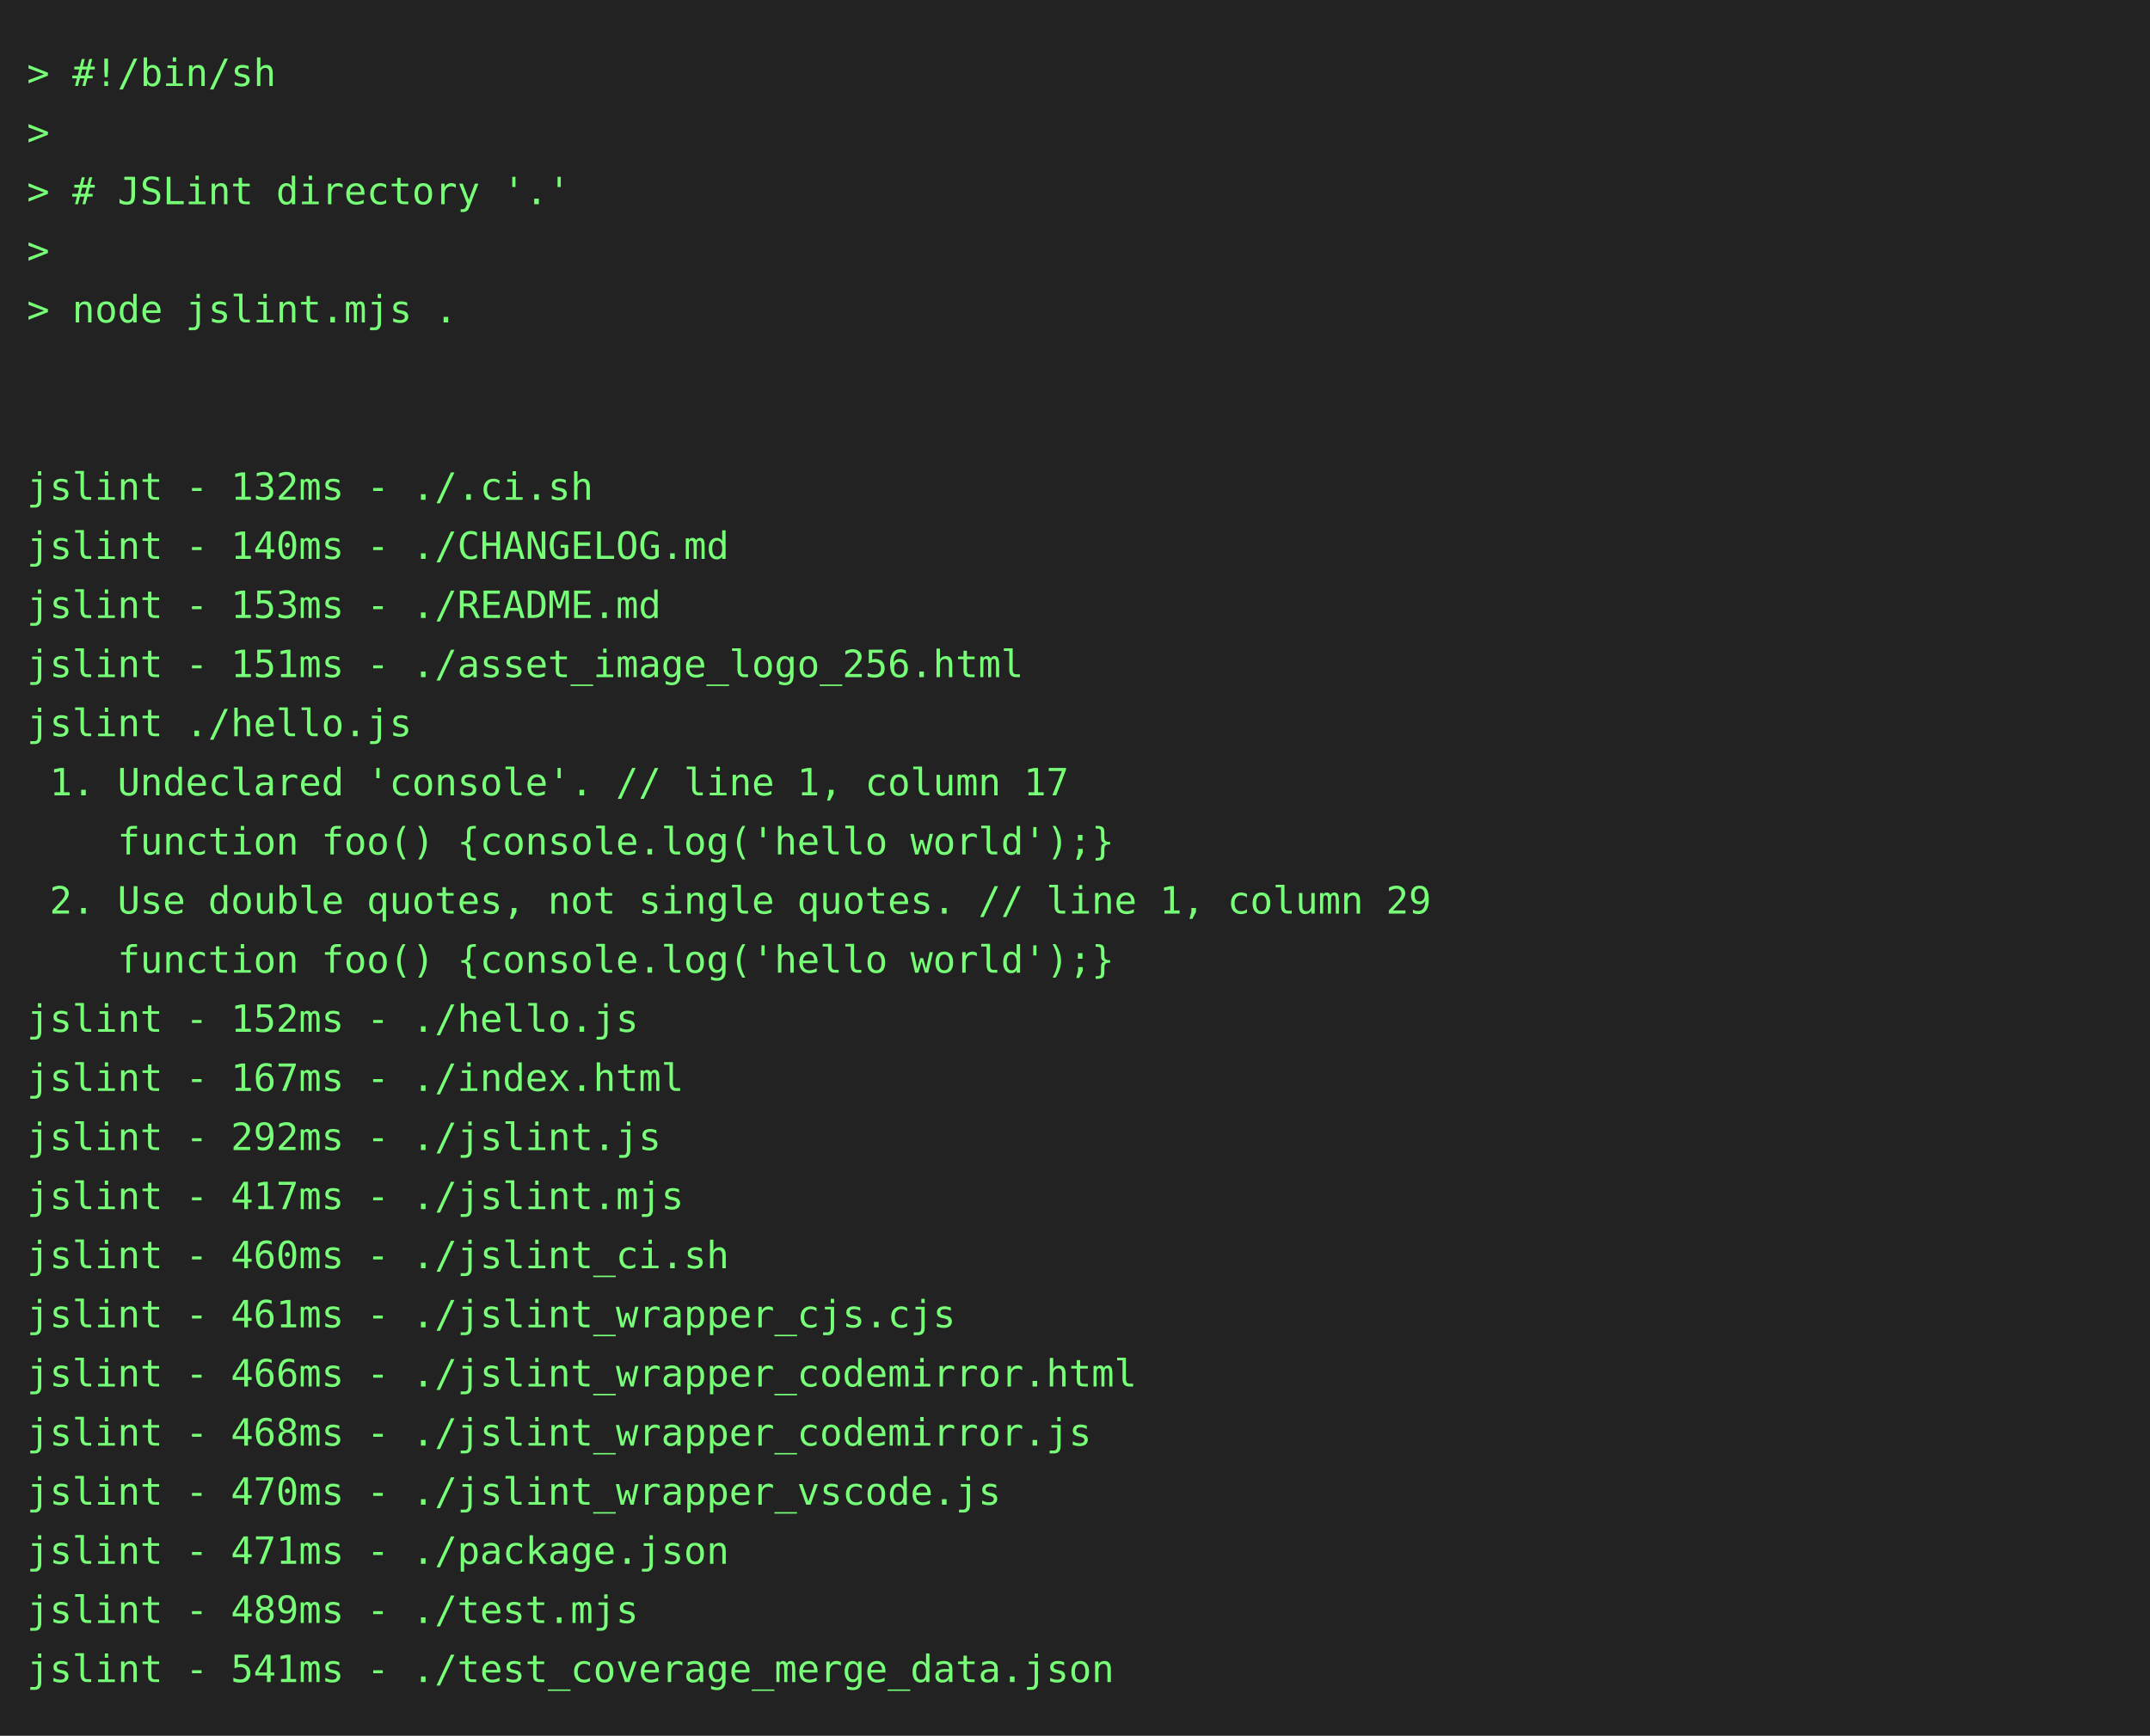
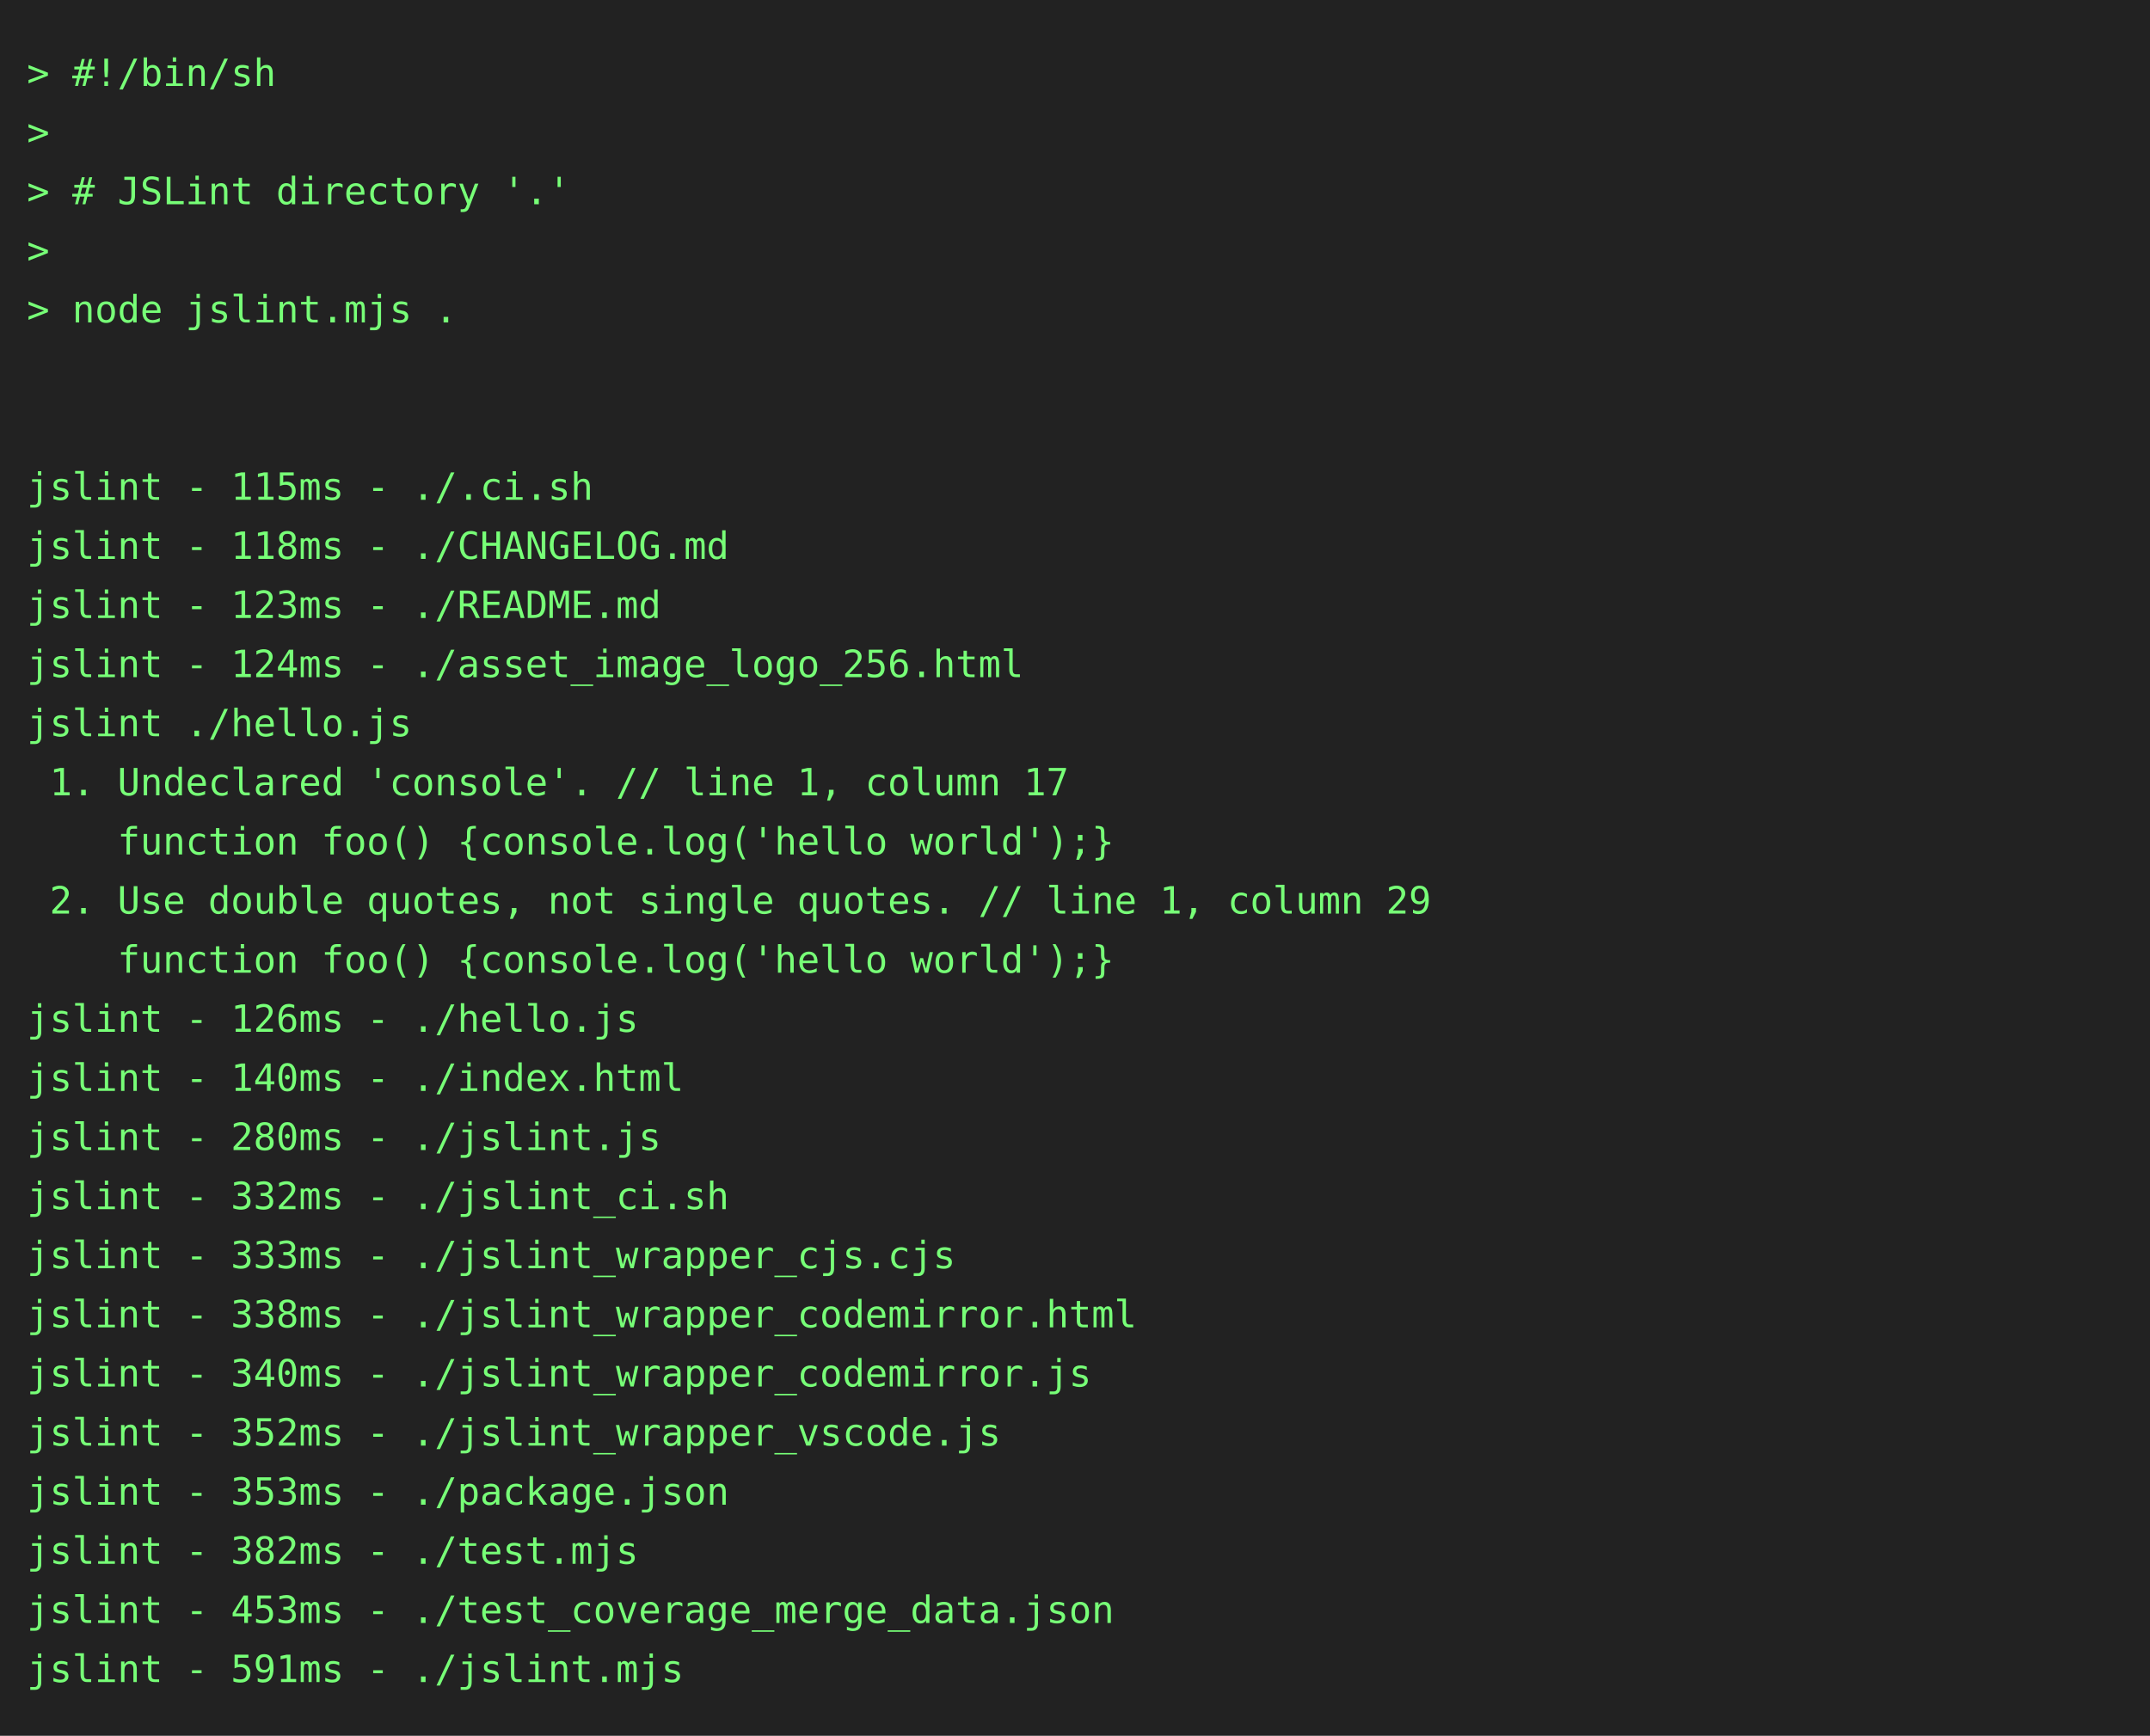
<svg xmlns="http://www.w3.org/2000/svg" height="646" width="800">
  <rect height="646" fill="#222" width="800" />
  <text fill="#7f7" font-family="consolas, menlo, monospace" font-size="14" xml:space="preserve">
    <tspan lengthAdjust="spacingAndGlyphs" textLength="768" x="10" y="32">&gt; #!/bin/sh                                                                                      </tspan>
    <tspan lengthAdjust="spacingAndGlyphs" textLength="768" x="10" y="54">&gt;                                                                                                </tspan>
    <tspan lengthAdjust="spacingAndGlyphs" textLength="768" x="10" y="76">&gt; # JSLint directory '.'                                                                         </tspan>
    <tspan lengthAdjust="spacingAndGlyphs" textLength="768" x="10" y="98">&gt;                                                                                                </tspan>
    <tspan lengthAdjust="spacingAndGlyphs" textLength="768" x="10" y="120">&gt; node jslint.mjs .                                                                              </tspan>
    <tspan lengthAdjust="spacingAndGlyphs" textLength="768" x="10" y="142">                                                                                                 </tspan>
    <tspan lengthAdjust="spacingAndGlyphs" textLength="768" x="10" y="164">                                                                                                 </tspan>
-     <tspan lengthAdjust="spacingAndGlyphs" textLength="768" x="10" y="186">jslint - 132ms - ./.ci.sh                                                                        </tspan>
-     <tspan lengthAdjust="spacingAndGlyphs" textLength="768" x="10" y="208">jslint - 140ms - ./CHANGELOG.md                                                                  </tspan>
-     <tspan lengthAdjust="spacingAndGlyphs" textLength="768" x="10" y="230">jslint - 153ms - ./README.md                                                                     </tspan>
-     <tspan lengthAdjust="spacingAndGlyphs" textLength="768" x="10" y="252">jslint - 151ms - ./asset_image_logo_256.html                                                     </tspan>
+     <tspan lengthAdjust="spacingAndGlyphs" textLength="768" x="10" y="186">jslint - 115ms - ./.ci.sh                                                                        </tspan>
+     <tspan lengthAdjust="spacingAndGlyphs" textLength="768" x="10" y="208">jslint - 118ms - ./CHANGELOG.md                                                                  </tspan>
+     <tspan lengthAdjust="spacingAndGlyphs" textLength="768" x="10" y="230">jslint - 123ms - ./README.md                                                                     </tspan>
+     <tspan lengthAdjust="spacingAndGlyphs" textLength="768" x="10" y="252">jslint - 124ms - ./asset_image_logo_256.html                                                     </tspan>
    <tspan lengthAdjust="spacingAndGlyphs" textLength="768" x="10" y="274">jslint ./hello.js                                                                                </tspan>
    <tspan lengthAdjust="spacingAndGlyphs" textLength="768" x="10" y="296"> 1. Undeclared 'console'. // line 1, column 17                                                   </tspan>
    <tspan lengthAdjust="spacingAndGlyphs" textLength="768" x="10" y="318">    function foo() {console.log('hello world');}                                                 </tspan>
    <tspan lengthAdjust="spacingAndGlyphs" textLength="768" x="10" y="340"> 2. Use double quotes, not single quotes. // line 1, column 29                                   </tspan>
    <tspan lengthAdjust="spacingAndGlyphs" textLength="768" x="10" y="362">    function foo() {console.log('hello world');}                                                 </tspan>
-     <tspan lengthAdjust="spacingAndGlyphs" textLength="768" x="10" y="384">jslint - 152ms - ./hello.js                                                                      </tspan>
-     <tspan lengthAdjust="spacingAndGlyphs" textLength="768" x="10" y="406">jslint - 167ms - ./index.html                                                                    </tspan>
-     <tspan lengthAdjust="spacingAndGlyphs" textLength="768" x="10" y="428">jslint - 292ms - ./jslint.js                                                                     </tspan>
-     <tspan lengthAdjust="spacingAndGlyphs" textLength="768" x="10" y="450">jslint - 417ms - ./jslint.mjs                                                                    </tspan>
-     <tspan lengthAdjust="spacingAndGlyphs" textLength="768" x="10" y="472">jslint - 460ms - ./jslint_ci.sh                                                                  </tspan>
-     <tspan lengthAdjust="spacingAndGlyphs" textLength="768" x="10" y="494">jslint - 461ms - ./jslint_wrapper_cjs.cjs                                                        </tspan>
-     <tspan lengthAdjust="spacingAndGlyphs" textLength="768" x="10" y="516">jslint - 466ms - ./jslint_wrapper_codemirror.html                                                </tspan>
-     <tspan lengthAdjust="spacingAndGlyphs" textLength="768" x="10" y="538">jslint - 468ms - ./jslint_wrapper_codemirror.js                                                  </tspan>
-     <tspan lengthAdjust="spacingAndGlyphs" textLength="768" x="10" y="560">jslint - 470ms - ./jslint_wrapper_vscode.js                                                      </tspan>
-     <tspan lengthAdjust="spacingAndGlyphs" textLength="768" x="10" y="582">jslint - 471ms - ./package.json                                                                  </tspan>
-     <tspan lengthAdjust="spacingAndGlyphs" textLength="768" x="10" y="604">jslint - 489ms - ./test.mjs                                                                      </tspan>
-     <tspan lengthAdjust="spacingAndGlyphs" textLength="768" x="10" y="626">jslint - 541ms - ./test_coverage_merge_data.json                                                 </tspan>
+     <tspan lengthAdjust="spacingAndGlyphs" textLength="768" x="10" y="384">jslint - 126ms - ./hello.js                                                                      </tspan>
+     <tspan lengthAdjust="spacingAndGlyphs" textLength="768" x="10" y="406">jslint - 140ms - ./index.html                                                                    </tspan>
+     <tspan lengthAdjust="spacingAndGlyphs" textLength="768" x="10" y="428">jslint - 280ms - ./jslint.js                                                                     </tspan>
+     <tspan lengthAdjust="spacingAndGlyphs" textLength="768" x="10" y="450">jslint - 332ms - ./jslint_ci.sh                                                                  </tspan>
+     <tspan lengthAdjust="spacingAndGlyphs" textLength="768" x="10" y="472">jslint - 333ms - ./jslint_wrapper_cjs.cjs                                                        </tspan>
+     <tspan lengthAdjust="spacingAndGlyphs" textLength="768" x="10" y="494">jslint - 338ms - ./jslint_wrapper_codemirror.html                                                </tspan>
+     <tspan lengthAdjust="spacingAndGlyphs" textLength="768" x="10" y="516">jslint - 340ms - ./jslint_wrapper_codemirror.js                                                  </tspan>
+     <tspan lengthAdjust="spacingAndGlyphs" textLength="768" x="10" y="538">jslint - 352ms - ./jslint_wrapper_vscode.js                                                      </tspan>
+     <tspan lengthAdjust="spacingAndGlyphs" textLength="768" x="10" y="560">jslint - 353ms - ./package.json                                                                  </tspan>
+     <tspan lengthAdjust="spacingAndGlyphs" textLength="768" x="10" y="582">jslint - 382ms - ./test.mjs                                                                      </tspan>
+     <tspan lengthAdjust="spacingAndGlyphs" textLength="768" x="10" y="604">jslint - 453ms - ./test_coverage_merge_data.json                                                 </tspan>
+     <tspan lengthAdjust="spacingAndGlyphs" textLength="768" x="10" y="626">jslint - 591ms - ./jslint.mjs                                                                    </tspan>
  </text>
</svg>
